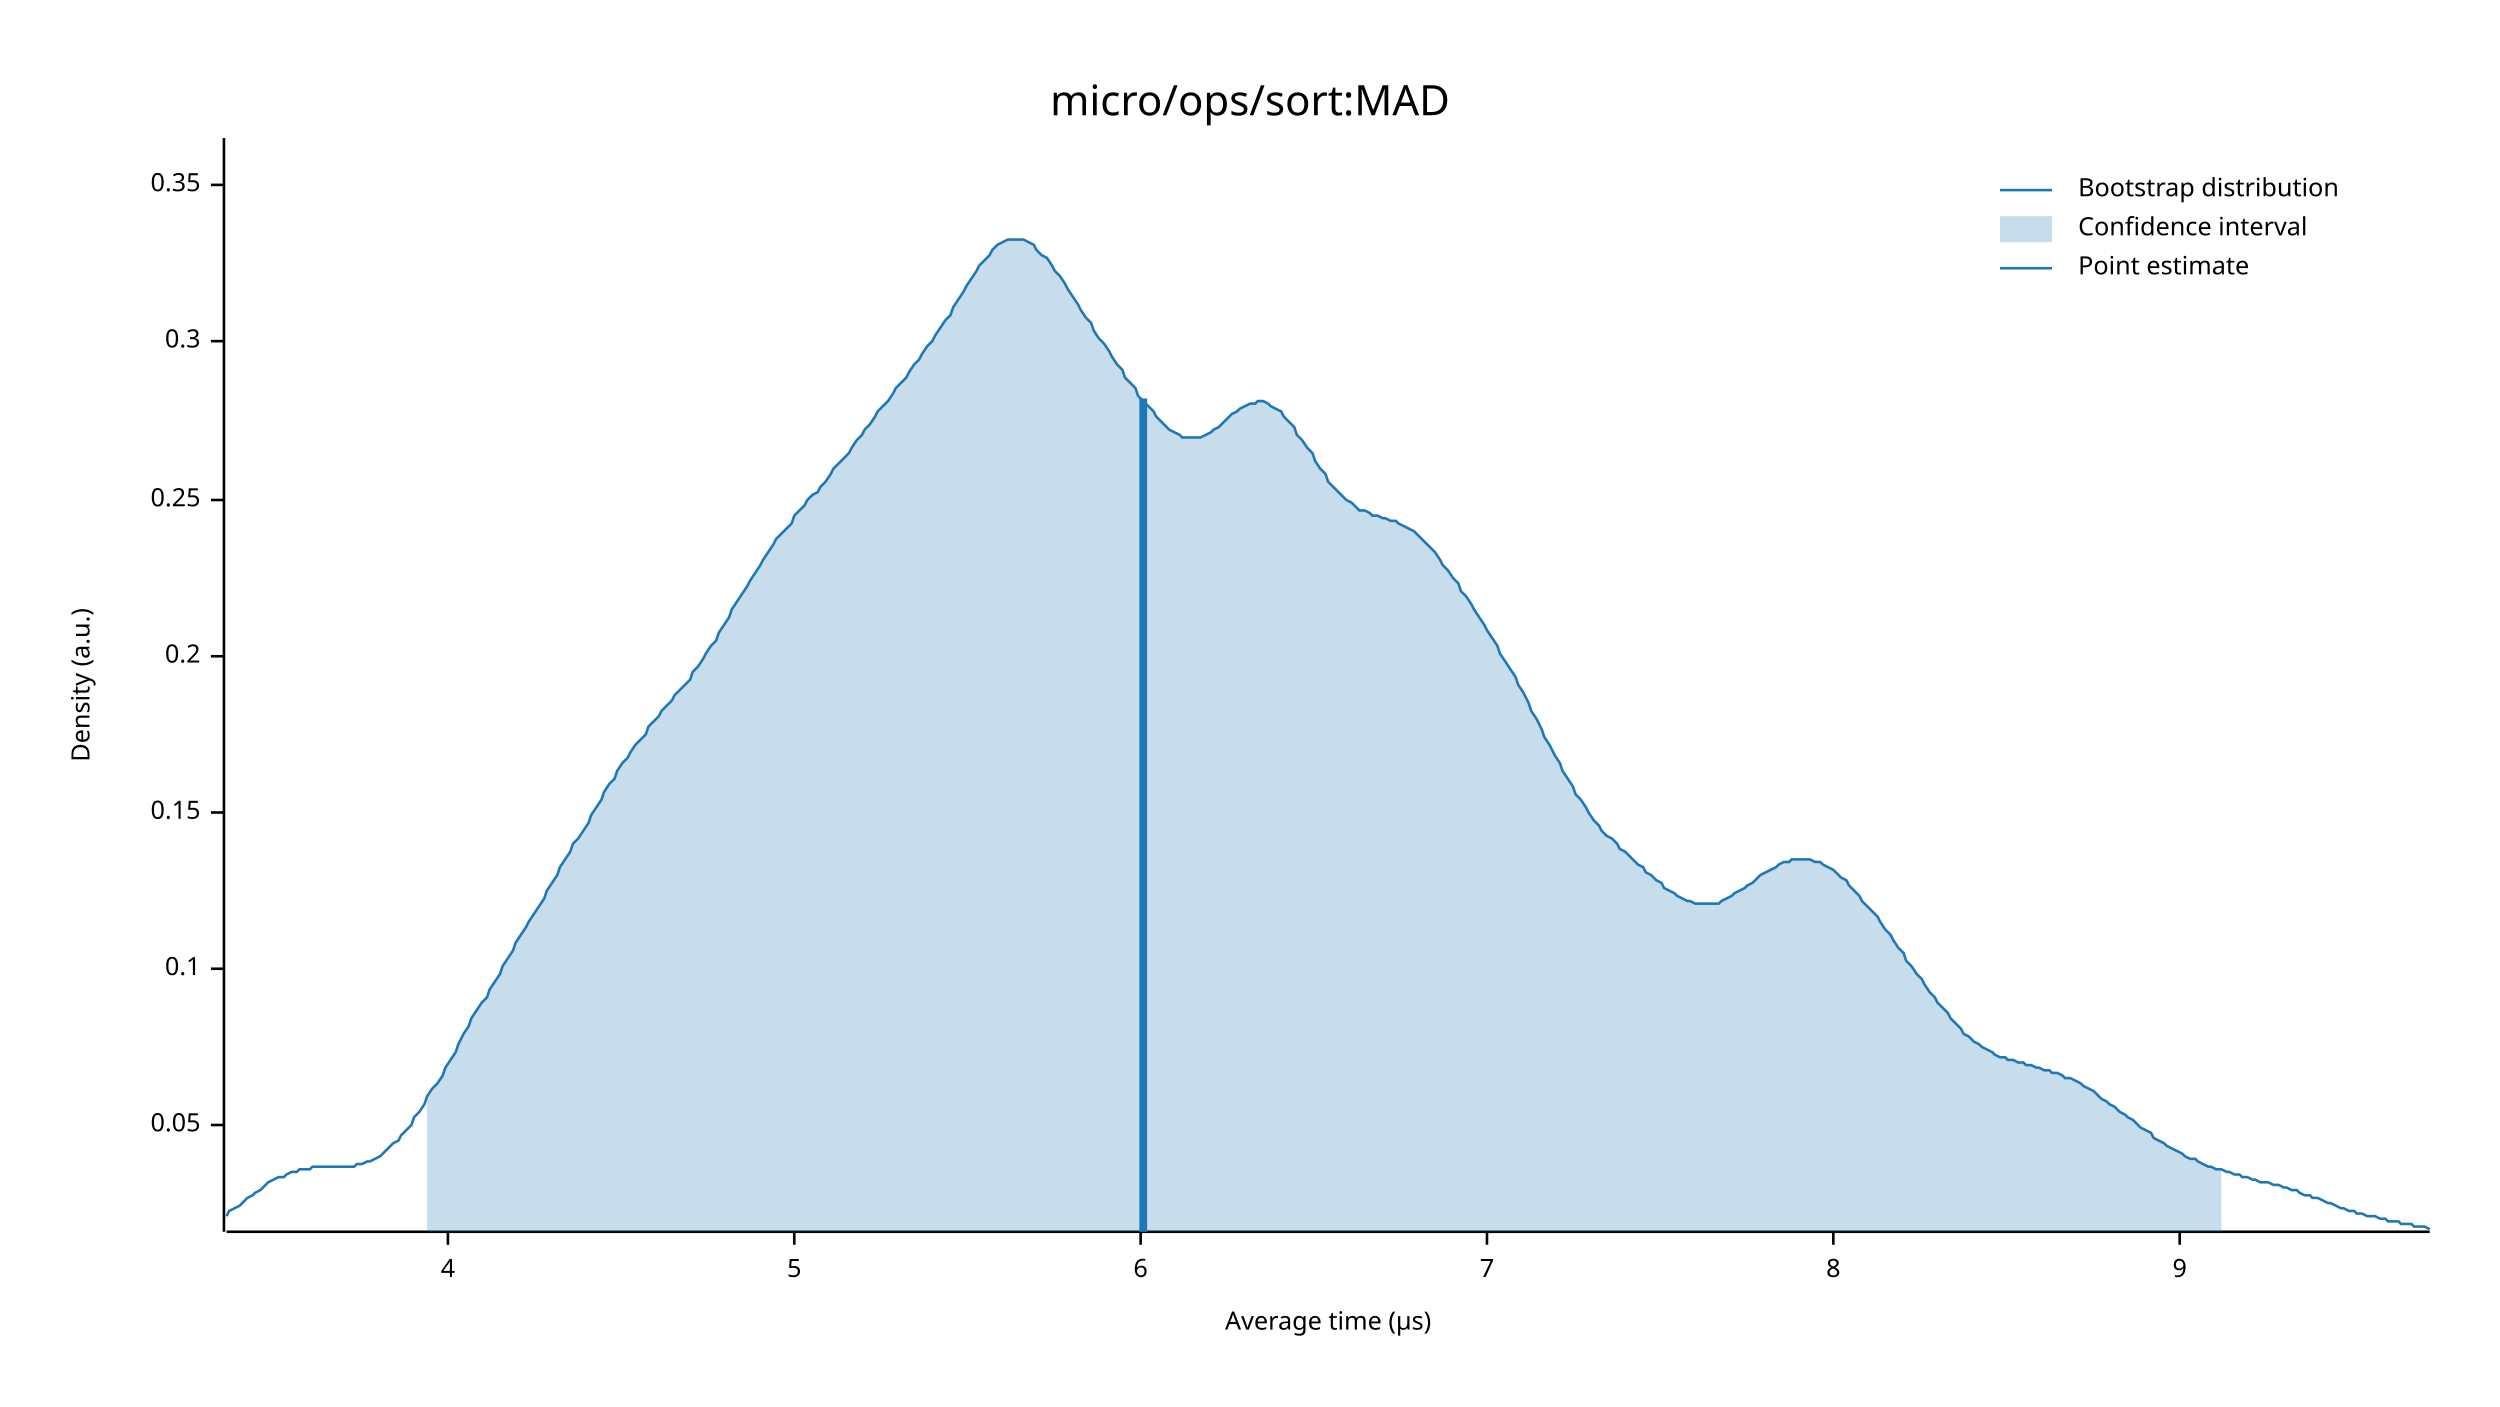
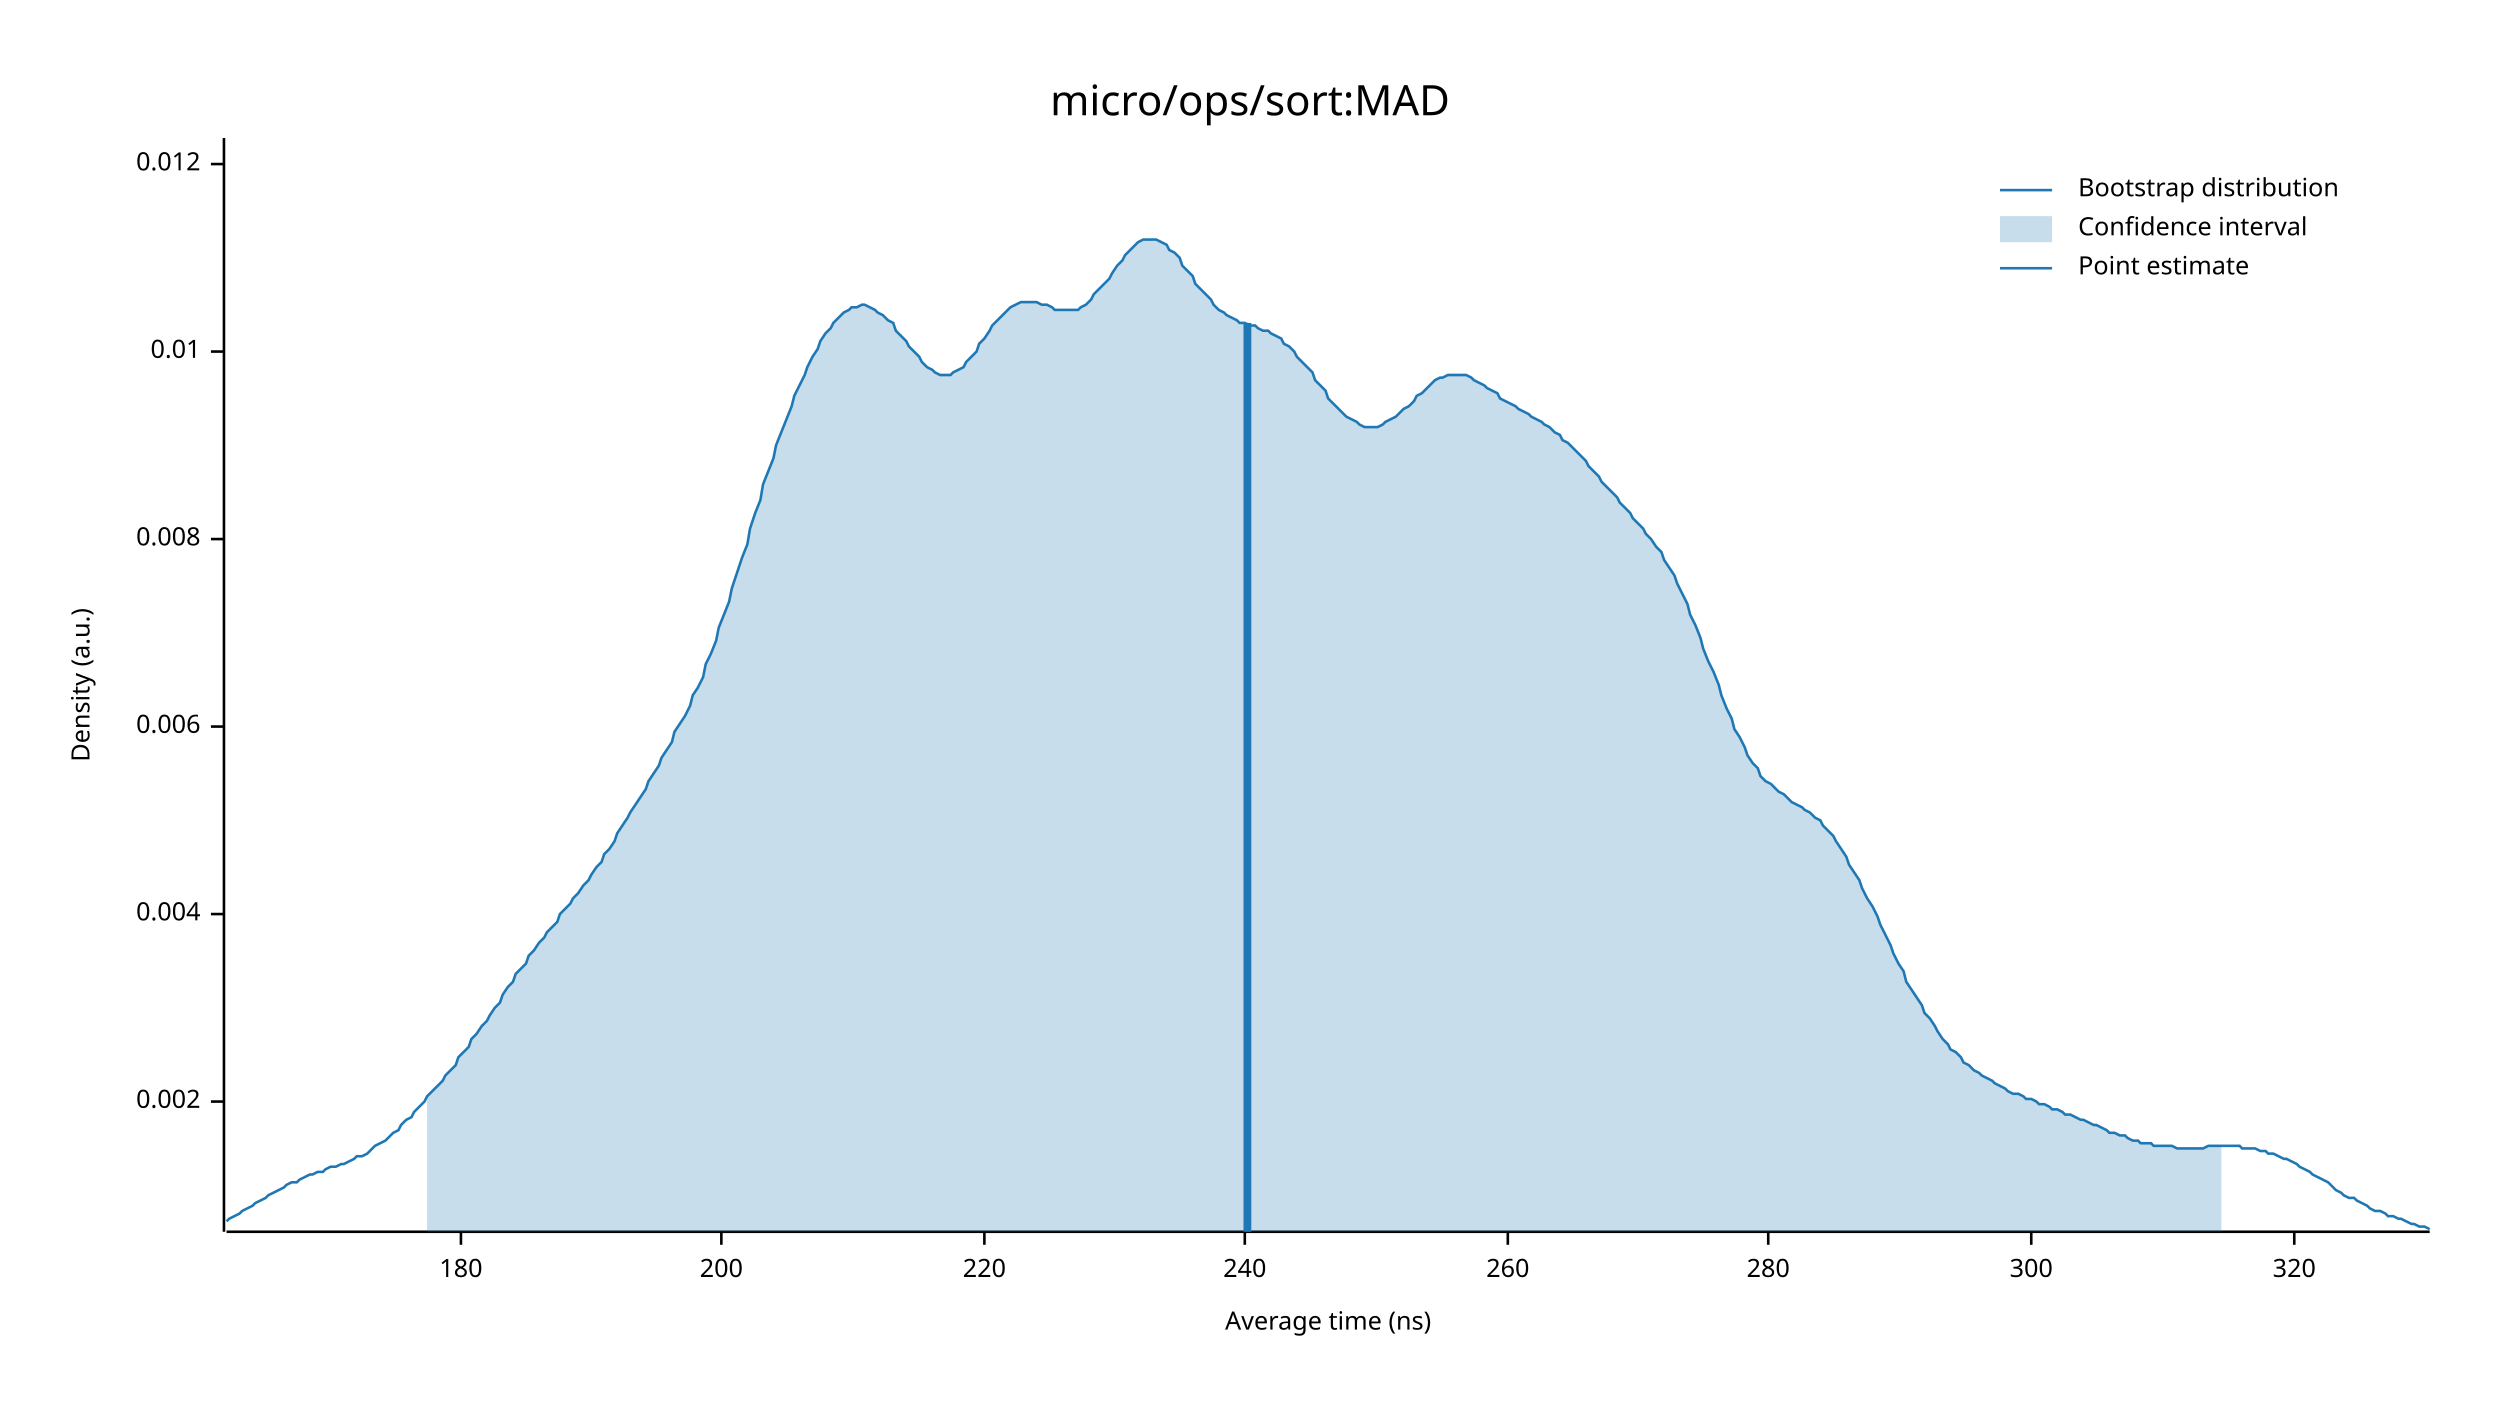
<svg xmlns="http://www.w3.org/2000/svg" width="960" height="540" viewBox="0 0 960 540">
  <text x="480" y="32" dy="0.76em" text-anchor="middle" font-family="sans-serif" font-size="16.129" opacity="1" fill="#000000">
micro/ops/sort:MAD
</text>
  <text x="27" y="263" dy="0.76em" text-anchor="middle" font-family="sans-serif" font-size="9.677" opacity="1" fill="#000000" transform="rotate(270, 27, 263)">
Density (a.u.)
</text>
  <text x="510" y="513" dy="-0.5ex" text-anchor="middle" font-family="sans-serif" font-size="9.677" opacity="1" fill="#000000">
- Average time (µs)
+ Average time (ns)
</text>
  <polyline fill="none" opacity="1" stroke="#000000" stroke-width="1" points="86,53 86,473 " />
-   <text x="77" y="432" dy="0.5ex" text-anchor="end" font-family="sans-serif" font-size="9.677" opacity="1" fill="#000000">
- 0.05
+   <text x="77" y="423" dy="0.5ex" text-anchor="end" font-family="sans-serif" font-size="9.677" opacity="1" fill="#000000">
+ 0.002
</text>
-   <polyline fill="none" opacity="1" stroke="#000000" stroke-width="1" points="81,432 86,432 " />
-   <text x="77" y="372" dy="0.5ex" text-anchor="end" font-family="sans-serif" font-size="9.677" opacity="1" fill="#000000">
- 0.1
+   <polyline fill="none" opacity="1" stroke="#000000" stroke-width="1" points="81,423 86,423 " />
+   <text x="77" y="351" dy="0.5ex" text-anchor="end" font-family="sans-serif" font-size="9.677" opacity="1" fill="#000000">
+ 0.004
</text>
-   <polyline fill="none" opacity="1" stroke="#000000" stroke-width="1" points="81,372 86,372 " />
-   <text x="77" y="312" dy="0.5ex" text-anchor="end" font-family="sans-serif" font-size="9.677" opacity="1" fill="#000000">
- 0.15
+   <polyline fill="none" opacity="1" stroke="#000000" stroke-width="1" points="81,351 86,351 " />
+   <text x="77" y="279" dy="0.5ex" text-anchor="end" font-family="sans-serif" font-size="9.677" opacity="1" fill="#000000">
+ 0.006
</text>
-   <polyline fill="none" opacity="1" stroke="#000000" stroke-width="1" points="81,312 86,312 " />
-   <text x="77" y="252" dy="0.5ex" text-anchor="end" font-family="sans-serif" font-size="9.677" opacity="1" fill="#000000">
- 0.2
+   <polyline fill="none" opacity="1" stroke="#000000" stroke-width="1" points="81,279 86,279 " />
+   <text x="77" y="207" dy="0.5ex" text-anchor="end" font-family="sans-serif" font-size="9.677" opacity="1" fill="#000000">
+ 0.008
</text>
-   <polyline fill="none" opacity="1" stroke="#000000" stroke-width="1" points="81,252 86,252 " />
-   <text x="77" y="192" dy="0.5ex" text-anchor="end" font-family="sans-serif" font-size="9.677" opacity="1" fill="#000000">
- 0.25
+   <polyline fill="none" opacity="1" stroke="#000000" stroke-width="1" points="81,207 86,207 " />
+   <text x="77" y="135" dy="0.5ex" text-anchor="end" font-family="sans-serif" font-size="9.677" opacity="1" fill="#000000">
+ 0.01
</text>
-   <polyline fill="none" opacity="1" stroke="#000000" stroke-width="1" points="81,192 86,192 " />
-   <text x="77" y="131" dy="0.5ex" text-anchor="end" font-family="sans-serif" font-size="9.677" opacity="1" fill="#000000">
- 0.3
+   <polyline fill="none" opacity="1" stroke="#000000" stroke-width="1" points="81,135 86,135 " />
+   <text x="77" y="63" dy="0.5ex" text-anchor="end" font-family="sans-serif" font-size="9.677" opacity="1" fill="#000000">
+ 0.012
</text>
-   <polyline fill="none" opacity="1" stroke="#000000" stroke-width="1" points="81,131 86,131 " />
-   <text x="77" y="71" dy="0.5ex" text-anchor="end" font-family="sans-serif" font-size="9.677" opacity="1" fill="#000000">
- 0.35
+   <polyline fill="none" opacity="1" stroke="#000000" stroke-width="1" points="81,63 86,63 " />
+   <polyline fill="none" opacity="1" stroke="#000000" stroke-width="1" points="87,473 933,473 " />
+   <text x="177" y="483" dy="0.76em" text-anchor="middle" font-family="sans-serif" font-size="9.677" opacity="1" fill="#000000">
+ 180
</text>
-   <polyline fill="none" opacity="1" stroke="#000000" stroke-width="1" points="81,71 86,71 " />
-   <polyline fill="none" opacity="1" stroke="#000000" stroke-width="1" points="87,473 933,473 " />
-   <text x="172" y="483" dy="0.76em" text-anchor="middle" font-family="sans-serif" font-size="9.677" opacity="1" fill="#000000">
- 4
+   <polyline fill="none" opacity="1" stroke="#000000" stroke-width="1" points="177,473 177,478 " />
+   <text x="277" y="483" dy="0.76em" text-anchor="middle" font-family="sans-serif" font-size="9.677" opacity="1" fill="#000000">
+ 200
</text>
-   <polyline fill="none" opacity="1" stroke="#000000" stroke-width="1" points="172,473 172,478 " />
-   <text x="305" y="483" dy="0.76em" text-anchor="middle" font-family="sans-serif" font-size="9.677" opacity="1" fill="#000000">
- 5
+   <polyline fill="none" opacity="1" stroke="#000000" stroke-width="1" points="277,473 277,478 " />
+   <text x="378" y="483" dy="0.76em" text-anchor="middle" font-family="sans-serif" font-size="9.677" opacity="1" fill="#000000">
+ 220
</text>
-   <polyline fill="none" opacity="1" stroke="#000000" stroke-width="1" points="305,473 305,478 " />
-   <text x="438" y="483" dy="0.76em" text-anchor="middle" font-family="sans-serif" font-size="9.677" opacity="1" fill="#000000">
- 6
+   <polyline fill="none" opacity="1" stroke="#000000" stroke-width="1" points="378,473 378,478 " />
+   <text x="478" y="483" dy="0.76em" text-anchor="middle" font-family="sans-serif" font-size="9.677" opacity="1" fill="#000000">
+ 240
</text>
-   <polyline fill="none" opacity="1" stroke="#000000" stroke-width="1" points="438,473 438,478 " />
-   <text x="571" y="483" dy="0.76em" text-anchor="middle" font-family="sans-serif" font-size="9.677" opacity="1" fill="#000000">
- 7
+   <polyline fill="none" opacity="1" stroke="#000000" stroke-width="1" points="478,473 478,478 " />
+   <text x="579" y="483" dy="0.76em" text-anchor="middle" font-family="sans-serif" font-size="9.677" opacity="1" fill="#000000">
+ 260
</text>
-   <polyline fill="none" opacity="1" stroke="#000000" stroke-width="1" points="571,473 571,478 " />
-   <text x="704" y="483" dy="0.76em" text-anchor="middle" font-family="sans-serif" font-size="9.677" opacity="1" fill="#000000">
- 8
+   <polyline fill="none" opacity="1" stroke="#000000" stroke-width="1" points="579,473 579,478 " />
+   <text x="679" y="483" dy="0.76em" text-anchor="middle" font-family="sans-serif" font-size="9.677" opacity="1" fill="#000000">
+ 280
</text>
-   <polyline fill="none" opacity="1" stroke="#000000" stroke-width="1" points="704,473 704,478 " />
-   <text x="837" y="483" dy="0.76em" text-anchor="middle" font-family="sans-serif" font-size="9.677" opacity="1" fill="#000000">
- 9
+   <polyline fill="none" opacity="1" stroke="#000000" stroke-width="1" points="679,473 679,478 " />
+   <text x="780" y="483" dy="0.76em" text-anchor="middle" font-family="sans-serif" font-size="9.677" opacity="1" fill="#000000">
+ 300
</text>
-   <polyline fill="none" opacity="1" stroke="#000000" stroke-width="1" points="837,473 837,478 " />
-   <polyline fill="none" opacity="1" stroke="#1F78B4" stroke-width="1" points="87,467 88,465 90,464 92,463 93,462 95,460 97,459 98,458 100,457 102,455 103,454 105,453 107,452 109,452 110,451 112,450 114,450 115,449 117,449 119,449 120,448 122,448 124,448 125,448 127,448 129,448 131,448 132,448 134,448 136,448 137,447 139,447 141,446 142,446 144,445 146,444 148,442 149,441 151,439 153,438 154,436 156,434 158,432 159,429 161,427 163,424 164,421 166,418 168,416 170,413 171,410 173,407 175,404 176,401 178,397 180,394 181,391 183,388 185,385 187,383 188,380 190,377 192,374 193,371 195,368 197,365 198,362 200,359 202,356 203,354 205,351 207,348 209,345 210,342 212,339 214,336 215,333 217,330 219,327 220,324 222,322 224,319 226,316 227,313 229,310 231,307 232,304 234,301 236,299 237,296 239,293 241,291 242,289 244,286 246,284 248,282 249,279 251,277 253,275 254,273 256,271 258,269 259,267 261,265 263,263 265,261 266,258 268,256 270,253 271,251 273,248 275,246 276,243 278,240 280,237 281,234 283,231 285,228 287,225 288,223 290,220 292,217 293,215 295,212 297,209 298,207 300,205 302,203 304,201 305,198 307,196 309,194 310,192 312,190 314,189 315,187 317,185 319,182 320,180 322,178 324,176 326,174 327,172 329,169 331,167 332,165 334,163 336,160 337,158 339,156 341,154 343,151 344,149 346,147 348,145 349,143 351,140 353,138 354,136 356,133 358,131 359,129 361,126 363,123 365,121 366,118 368,115 370,112 371,110 373,107 375,104 376,102 378,100 380,98 381,96 383,94 385,93 387,92 388,92 390,92 392,92 393,92 395,93 397,94 398,96 400,98 402,99 404,102 405,104 407,106 409,109 410,111 412,114 414,117 415,119 417,122 419,124 420,127 422,130 424,132 426,135 427,137 429,140 431,142 432,145 434,147 436,149 437,152 439,154 441,156 443,158 444,160 446,162 448,164 449,165 451,166 453,167 454,168 456,168 458,168 459,168 461,168 463,167 465,166 466,165 468,164 470,162 471,161 473,159 475,158 476,157 478,156 480,155 482,155 483,154 485,154 487,155 488,156 490,157 492,158 493,160 495,162 497,164 498,167 500,169 502,172 504,174 505,177 507,180 509,182 510,185 512,187 514,189 515,190 517,192 519,193 521,195 522,196 524,196 526,197 527,198 529,198 531,199 532,199 534,200 536,200 537,201 539,202 541,203 543,204 544,205 546,207 548,209 549,210 551,212 553,215 554,217 556,219 558,222 560,224 561,227 563,229 565,232 566,234 568,237 570,240 571,242 573,245 575,248 576,251 578,254 580,257 582,260 583,263 585,266 587,270 588,273 590,276 592,280 593,283 595,286 597,290 599,293 600,296 602,299 604,302 605,305 607,307 609,310 610,312 612,315 614,317 615,319 617,321 619,322 621,324 622,326 624,327 626,329 627,330 629,332 631,333 632,335 634,336 636,338 638,339 639,341 641,342 643,343 644,344 646,345 648,346 649,346 651,347 653,347 654,347 656,347 658,347 660,347 661,346 663,345 665,344 666,343 668,342 670,341 671,340 673,339 675,337 676,336 678,335 680,334 682,333 683,332 685,331 687,331 688,330 690,330 692,330 693,330 695,330 697,331 699,331 700,332 702,333 704,334 705,335 707,337 709,338 710,340 712,342 714,344 715,346 717,348 719,350 721,352 722,354 724,357 726,359 727,361 729,364 731,366 732,369 734,371 736,374 738,376 739,378 741,381 743,383 744,385 746,387 748,389 749,391 751,393 753,395 754,397 756,398 758,400 760,401 761,402 763,403 765,404 766,405 768,406 770,406 771,407 773,407 775,408 777,408 778,409 780,409 782,410 783,410 785,411 787,411 788,412 790,412 792,413 793,414 795,414 797,415 799,416 800,417 802,418 804,419 805,420 807,422 809,423 810,424 812,425 814,427 816,428 817,429 819,430 821,432 822,433 824,434 826,435 827,437 829,438 831,439 832,440 834,441 836,442 838,443 839,444 841,445 843,445 844,446 846,447 848,448 849,448 851,449 853,449 855,450 856,450 858,451 860,451 861,452 863,452 865,453 866,453 868,454 870,454 871,454 873,455 875,455 877,456 878,456 880,457 882,457 883,458 885,459 887,459 888,460 890,460 892,461 894,462 895,462 897,463 899,464 900,464 902,465 904,465 905,466 907,466 909,467 910,467 912,467 914,468 916,468 917,469 919,469 921,469 922,470 924,470 926,470 927,471 929,471 931,471 933,472 " />
-   <polygon opacity="0.25" fill="#1F78B4" points="164,421 166,418 168,416 170,413 171,410 173,407 175,404 176,401 178,397 180,394 181,391 183,388 185,385 187,383 188,380 190,377 192,374 193,371 195,368 197,365 198,362 200,359 202,356 203,354 205,351 207,348 209,345 210,342 212,339 214,336 215,333 217,330 219,327 220,324 222,322 224,319 226,316 227,313 229,310 231,307 232,304 234,301 236,299 237,296 239,293 241,291 242,289 244,286 246,284 248,282 249,279 251,277 253,275 254,273 256,271 258,269 259,267 261,265 263,263 265,261 266,258 268,256 270,253 271,251 273,248 275,246 276,243 278,240 280,237 281,234 283,231 285,228 287,225 288,223 290,220 292,217 293,215 295,212 297,209 298,207 300,205 302,203 304,201 305,198 307,196 309,194 310,192 312,190 314,189 315,187 317,185 319,182 320,180 322,178 324,176 326,174 327,172 329,169 331,167 332,165 334,163 336,160 337,158 339,156 341,154 343,151 344,149 346,147 348,145 349,143 351,140 353,138 354,136 356,133 358,131 359,129 361,126 363,123 365,121 366,118 368,115 370,112 371,110 373,107 375,104 376,102 378,100 380,98 381,96 383,94 385,93 387,92 388,92 390,92 392,92 393,92 395,93 397,94 398,96 400,98 402,99 404,102 405,104 407,106 409,109 410,111 412,114 414,117 415,119 417,122 419,124 420,127 422,130 424,132 426,135 427,137 429,140 431,142 432,145 434,147 436,149 437,152 439,154 441,156 443,158 444,160 446,162 448,164 449,165 451,166 453,167 454,168 456,168 458,168 459,168 461,168 463,167 465,166 466,165 468,164 470,162 471,161 473,159 475,158 476,157 478,156 480,155 482,155 483,154 485,154 487,155 488,156 490,157 492,158 493,160 495,162 497,164 498,167 500,169 502,172 504,174 505,177 507,180 509,182 510,185 512,187 514,189 515,190 517,192 519,193 521,195 522,196 524,196 526,197 527,198 529,198 531,199 532,199 534,200 536,200 537,201 539,202 541,203 543,204 544,205 546,207 548,209 549,210 551,212 553,215 554,217 556,219 558,222 560,224 561,227 563,229 565,232 566,234 568,237 570,240 571,242 573,245 575,248 576,251 578,254 580,257 582,260 583,263 585,266 587,270 588,273 590,276 592,280 593,283 595,286 597,290 599,293 600,296 602,299 604,302 605,305 607,307 609,310 610,312 612,315 614,317 615,319 617,321 619,322 621,324 622,326 624,327 626,329 627,330 629,332 631,333 632,335 634,336 636,338 638,339 639,341 641,342 643,343 644,344 646,345 648,346 649,346 651,347 653,347 654,347 656,347 658,347 660,347 661,346 663,345 665,344 666,343 668,342 670,341 671,340 673,339 675,337 676,336 678,335 680,334 682,333 683,332 685,331 687,331 688,330 690,330 692,330 693,330 695,330 697,331 699,331 700,332 702,333 704,334 705,335 707,337 709,338 710,340 712,342 714,344 715,346 717,348 719,350 721,352 722,354 724,357 726,359 727,361 729,364 731,366 732,369 734,371 736,374 738,376 739,378 741,381 743,383 744,385 746,387 748,389 749,391 751,393 753,395 754,397 756,398 758,400 760,401 761,402 763,403 765,404 766,405 768,406 770,406 771,407 773,407 775,408 777,408 778,409 780,409 782,410 783,410 785,411 787,411 788,412 790,412 792,413 793,414 795,414 797,415 799,416 800,417 802,418 804,419 805,420 807,422 809,423 810,424 812,425 814,427 816,428 817,429 819,430 821,432 822,433 824,434 826,435 827,437 829,438 831,439 832,440 834,441 836,442 838,443 839,444 841,445 843,445 844,446 846,447 848,448 849,448 851,449 853,449 853,473 164,473 " />
-   <polyline fill="none" opacity="1" stroke="#1F78B4" stroke-width="3" points="439,473 439,153 " />
+   <polyline fill="none" opacity="1" stroke="#000000" stroke-width="1" points="780,473 780,478 " />
+   <text x="881" y="483" dy="0.76em" text-anchor="middle" font-family="sans-serif" font-size="9.677" opacity="1" fill="#000000">
+ 320
+ </text>
+   <polyline fill="none" opacity="1" stroke="#000000" stroke-width="1" points="881,473 881,478 " />
+   <polyline fill="none" opacity="1" stroke="#1F78B4" stroke-width="1" points="87,469 88,468 90,467 92,466 93,465 95,464 97,463 98,462 100,461 102,460 103,459 105,458 107,457 109,456 110,455 112,454 114,454 115,453 117,452 119,451 120,451 122,450 124,450 125,449 127,448 129,448 131,447 132,447 134,446 136,445 137,444 139,444 141,443 142,442 144,440 146,439 148,438 149,437 151,435 153,434 154,432 156,430 158,429 159,427 161,425 163,423 164,421 166,419 168,417 170,415 171,413 173,411 175,409 176,406 178,404 180,402 181,399 183,397 185,394 187,392 188,390 190,387 192,385 193,382 195,379 197,377 198,374 200,372 202,370 203,367 205,365 207,362 209,360 210,358 212,356 214,354 215,351 217,349 219,347 220,345 222,343 224,340 226,338 227,336 229,333 231,331 232,328 234,326 236,323 237,320 239,317 241,314 242,312 244,309 246,306 248,303 249,300 251,297 253,294 254,291 256,288 258,285 259,281 261,278 263,275 265,271 266,267 268,264 270,260 271,255 273,251 275,246 276,241 278,236 280,231 281,226 283,220 285,214 287,209 288,203 290,197 292,192 293,186 295,181 297,176 298,171 300,166 302,161 304,156 305,152 307,148 309,144 310,141 312,137 314,134 315,131 317,128 319,126 320,124 322,122 324,120 326,119 327,118 329,118 331,117 332,117 334,118 336,119 337,120 339,121 341,123 343,124 344,127 346,129 348,131 349,133 351,135 353,137 354,139 356,141 358,142 359,143 361,144 363,144 365,144 366,143 368,142 370,141 371,139 373,137 375,135 376,132 378,130 380,127 381,125 383,123 385,121 387,119 388,118 390,117 392,116 393,116 395,116 397,116 398,116 400,117 402,117 404,118 405,119 407,119 409,119 410,119 412,119 414,119 415,118 417,117 419,115 420,113 422,111 424,109 426,107 427,105 429,102 431,100 432,98 434,96 436,94 437,93 439,92 441,92 443,92 444,92 446,93 448,94 449,96 451,97 453,99 454,102 456,104 458,106 459,109 461,111 463,113 465,115 466,117 468,119 470,120 471,121 473,122 475,123 476,124 478,124 480,125 482,125 483,126 485,127 487,127 488,128 490,129 492,130 493,132 495,133 497,135 498,137 500,139 502,141 504,143 505,146 507,148 509,150 510,153 512,155 514,157 515,158 517,160 519,161 521,162 522,163 524,164 526,164 527,164 529,164 531,163 532,162 534,161 536,160 537,159 539,157 541,156 543,154 544,152 546,151 548,149 549,148 551,146 553,145 554,145 556,144 558,144 560,144 561,144 563,144 565,145 566,146 568,147 570,148 571,149 573,150 575,151 576,153 578,154 580,155 582,156 583,157 585,158 587,159 588,160 590,161 592,162 593,163 595,164 597,166 599,167 600,169 602,170 604,172 605,173 607,175 609,177 610,179 612,181 614,183 615,185 617,187 619,189 621,191 622,193 624,195 626,197 627,199 629,201 631,203 632,205 634,207 636,210 638,212 639,215 641,218 643,221 644,224 646,228 648,232 649,236 651,240 653,245 654,249 656,254 658,258 660,263 661,267 663,272 665,276 666,280 668,283 670,287 671,290 673,293 675,295 676,298 678,300 680,301 682,303 683,304 685,305 687,307 688,308 690,309 692,310 693,311 695,312 697,314 699,315 700,317 702,319 704,321 705,323 707,326 709,329 710,332 712,335 714,338 715,341 717,345 719,348 721,352 722,355 724,359 726,363 727,366 729,370 731,373 732,377 734,380 736,383 738,386 739,389 741,391 743,394 744,396 746,399 748,401 749,403 751,404 753,406 754,408 756,409 758,411 760,412 761,413 763,414 765,415 766,416 768,417 770,418 771,419 773,420 775,420 777,421 778,422 780,422 782,423 783,424 785,424 787,425 788,426 790,426 792,427 793,428 795,428 797,429 799,430 800,430 802,431 804,432 805,432 807,433 809,434 810,435 812,435 814,436 816,436 817,437 819,438 821,438 822,439 824,439 826,439 827,440 829,440 831,440 832,440 834,440 836,441 838,441 839,441 841,441 843,441 844,441 846,441 848,440 849,440 851,440 853,440 855,440 856,440 858,440 860,440 861,441 863,441 865,441 866,441 868,442 870,442 871,443 873,443 875,444 877,445 878,445 880,446 882,447 883,448 885,449 887,450 888,451 890,452 892,453 894,454 895,455 897,457 899,458 900,459 902,460 904,460 905,461 907,462 909,463 910,464 912,465 914,465 916,466 917,467 919,467 921,468 922,468 924,469 926,470 927,470 929,471 931,471 933,472 " />
+   <polygon opacity="0.25" fill="#1F78B4" points="164,421 166,419 168,417 170,415 171,413 173,411 175,409 176,406 178,404 180,402 181,399 183,397 185,394 187,392 188,390 190,387 192,385 193,382 195,379 197,377 198,374 200,372 202,370 203,367 205,365 207,362 209,360 210,358 212,356 214,354 215,351 217,349 219,347 220,345 222,343 224,340 226,338 227,336 229,333 231,331 232,328 234,326 236,323 237,320 239,317 241,314 242,312 244,309 246,306 248,303 249,300 251,297 253,294 254,291 256,288 258,285 259,281 261,278 263,275 265,271 266,267 268,264 270,260 271,255 273,251 275,246 276,241 278,236 280,231 281,226 283,220 285,214 287,209 288,203 290,197 292,192 293,186 295,181 297,176 298,171 300,166 302,161 304,156 305,152 307,148 309,144 310,141 312,137 314,134 315,131 317,128 319,126 320,124 322,122 324,120 326,119 327,118 329,118 331,117 332,117 334,118 336,119 337,120 339,121 341,123 343,124 344,127 346,129 348,131 349,133 351,135 353,137 354,139 356,141 358,142 359,143 361,144 363,144 365,144 366,143 368,142 370,141 371,139 373,137 375,135 376,132 378,130 380,127 381,125 383,123 385,121 387,119 388,118 390,117 392,116 393,116 395,116 397,116 398,116 400,117 402,117 404,118 405,119 407,119 409,119 410,119 412,119 414,119 415,118 417,117 419,115 420,113 422,111 424,109 426,107 427,105 429,102 431,100 432,98 434,96 436,94 437,93 439,92 441,92 443,92 444,92 446,93 448,94 449,96 451,97 453,99 454,102 456,104 458,106 459,109 461,111 463,113 465,115 466,117 468,119 470,120 471,121 473,122 475,123 476,124 478,124 480,125 482,125 483,126 485,127 487,127 488,128 490,129 492,130 493,132 495,133 497,135 498,137 500,139 502,141 504,143 505,146 507,148 509,150 510,153 512,155 514,157 515,158 517,160 519,161 521,162 522,163 524,164 526,164 527,164 529,164 531,163 532,162 534,161 536,160 537,159 539,157 541,156 543,154 544,152 546,151 548,149 549,148 551,146 553,145 554,145 556,144 558,144 560,144 561,144 563,144 565,145 566,146 568,147 570,148 571,149 573,150 575,151 576,153 578,154 580,155 582,156 583,157 585,158 587,159 588,160 590,161 592,162 593,163 595,164 597,166 599,167 600,169 602,170 604,172 605,173 607,175 609,177 610,179 612,181 614,183 615,185 617,187 619,189 621,191 622,193 624,195 626,197 627,199 629,201 631,203 632,205 634,207 636,210 638,212 639,215 641,218 643,221 644,224 646,228 648,232 649,236 651,240 653,245 654,249 656,254 658,258 660,263 661,267 663,272 665,276 666,280 668,283 670,287 671,290 673,293 675,295 676,298 678,300 680,301 682,303 683,304 685,305 687,307 688,308 690,309 692,310 693,311 695,312 697,314 699,315 700,317 702,319 704,321 705,323 707,326 709,329 710,332 712,335 714,338 715,341 717,345 719,348 721,352 722,355 724,359 726,363 727,366 729,370 731,373 732,377 734,380 736,383 738,386 739,389 741,391 743,394 744,396 746,399 748,401 749,403 751,404 753,406 754,408 756,409 758,411 760,412 761,413 763,414 765,415 766,416 768,417 770,418 771,419 773,420 775,420 777,421 778,422 780,422 782,423 783,424 785,424 787,425 788,426 790,426 792,427 793,428 795,428 797,429 799,430 800,430 802,431 804,432 805,432 807,433 809,434 810,435 812,435 814,436 816,436 817,437 819,438 821,438 822,439 824,439 826,439 827,440 829,440 831,440 832,440 834,440 836,441 838,441 839,441 841,441 843,441 844,441 846,441 848,440 849,440 851,440 853,440 853,473 164,473 " />
+   <polyline fill="none" opacity="1" stroke="#1F78B4" stroke-width="3" points="479,473 479,124 " />
  <text x="798" y="68" dy="0.76em" text-anchor="start" font-family="sans-serif" font-size="9.677" opacity="1" fill="#000000">
Bootstrap distribution
</text>
  <text x="798" y="83" dy="0.76em" text-anchor="start" font-family="sans-serif" font-size="9.677" opacity="1" fill="#000000">
Confidence interval
</text>
  <text x="798" y="98" dy="0.76em" text-anchor="start" font-family="sans-serif" font-size="9.677" opacity="1" fill="#000000">
Point estimate
</text>
  <polyline fill="none" opacity="1" stroke="#1F78B4" stroke-width="1" points="768,73 788,73 " />
  <rect x="768" y="83" width="20" height="10" opacity="0.25" fill="#1F78B4" stroke="none" />
  <polyline fill="none" opacity="1" stroke="#1F78B4" stroke-width="1" points="768,103 788,103 " />
</svg>
